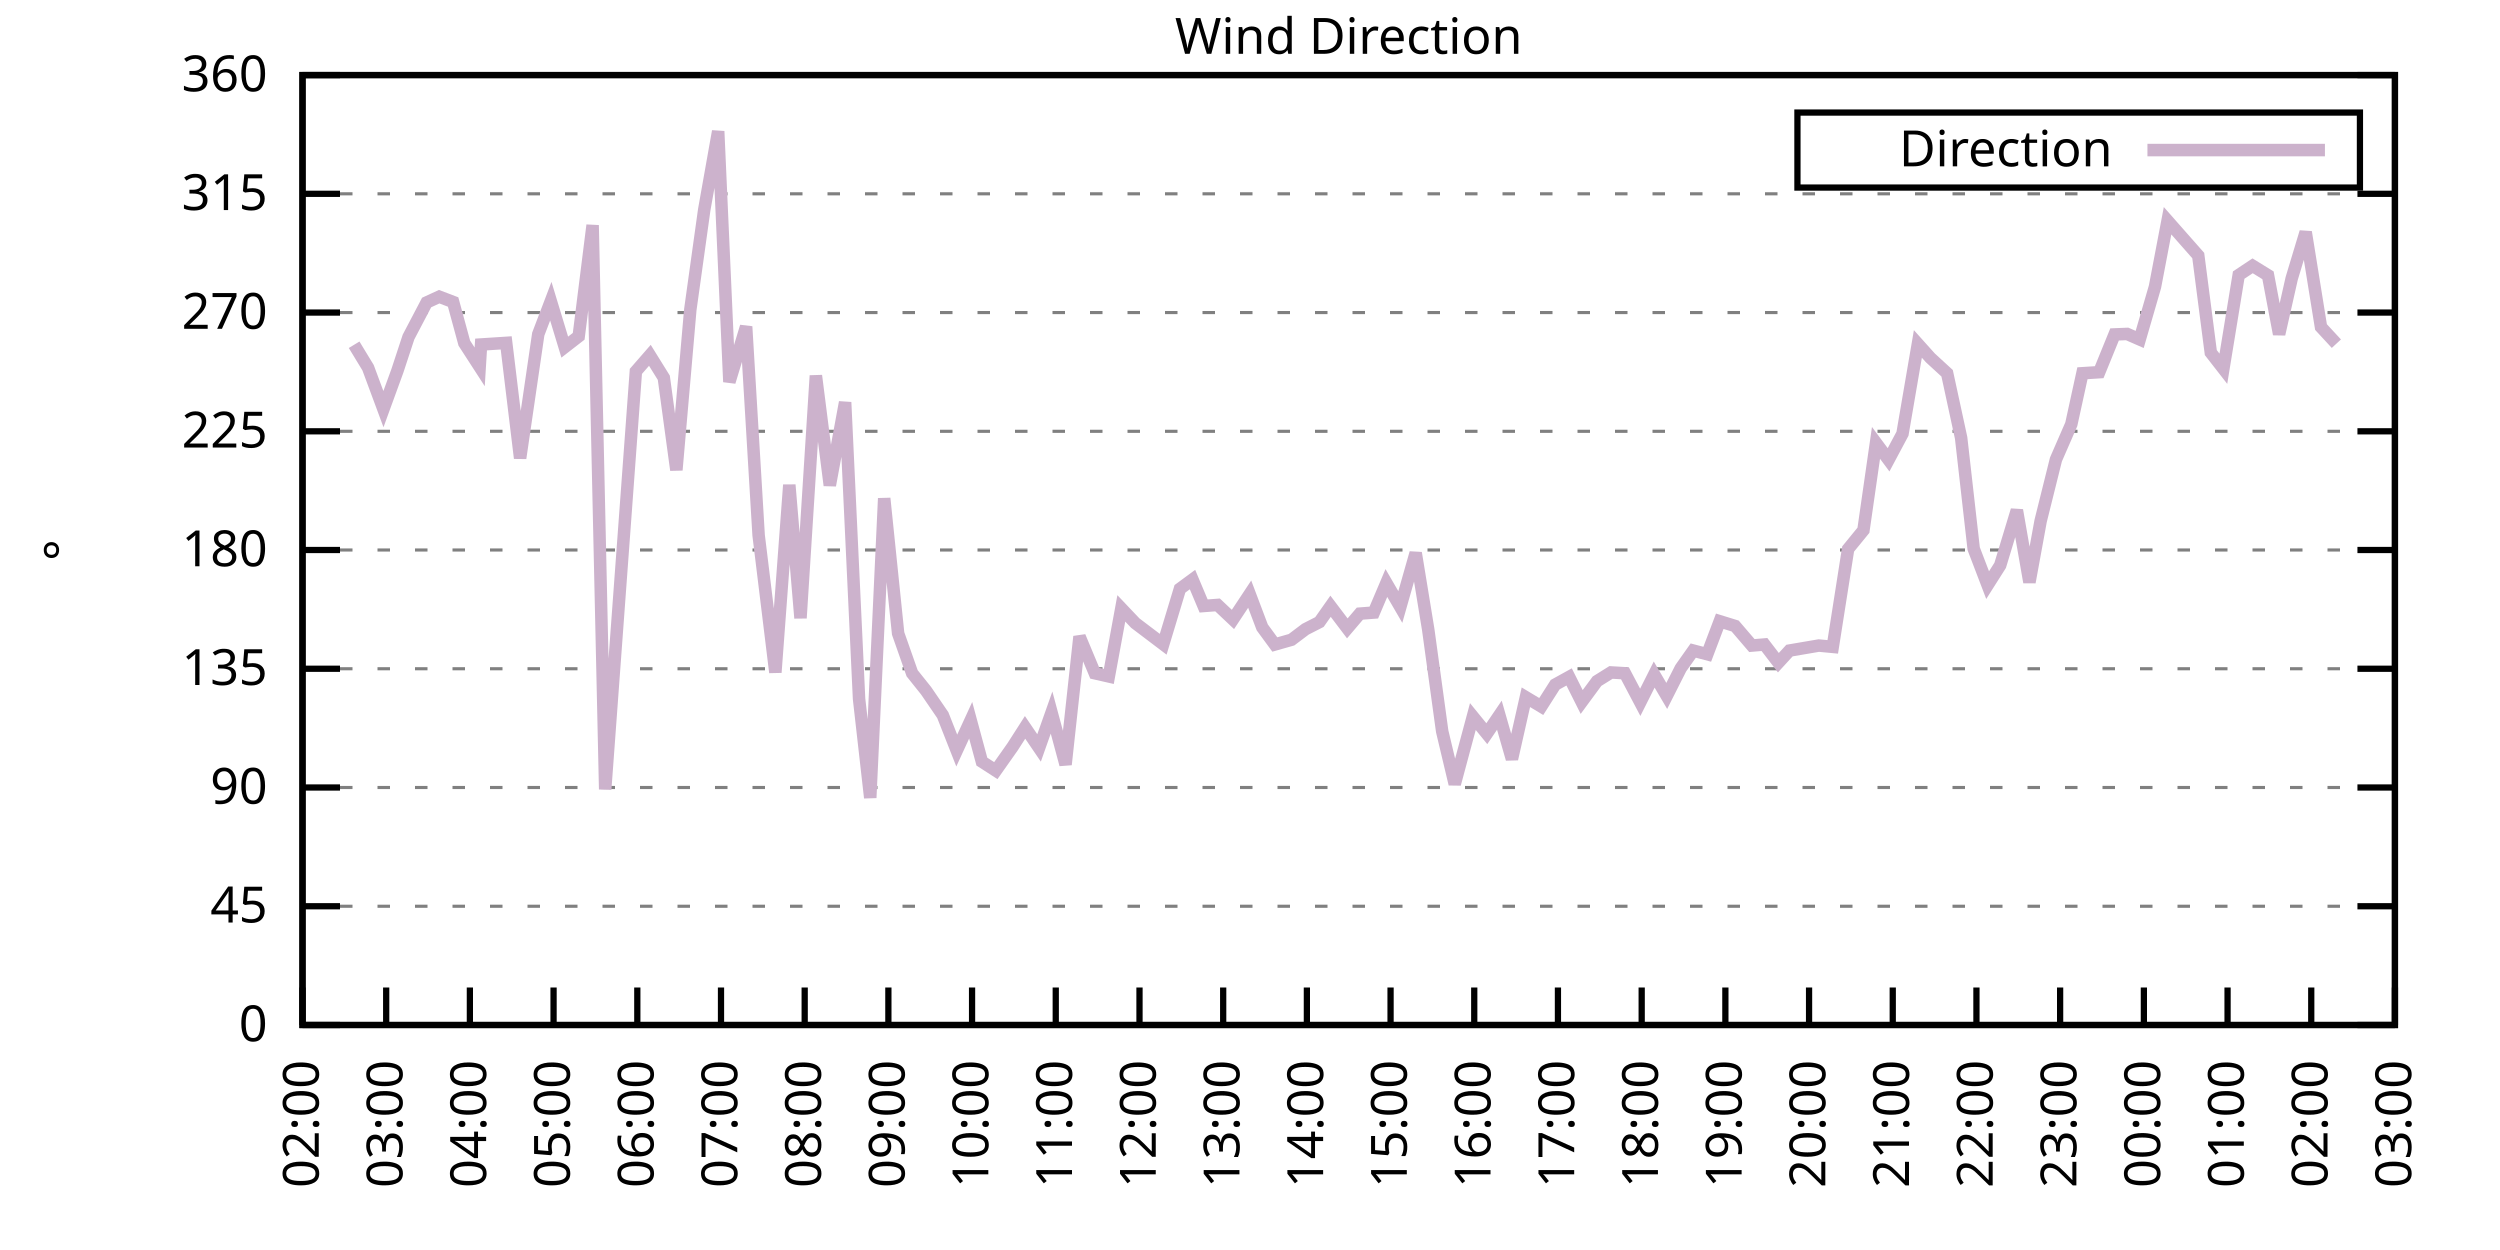
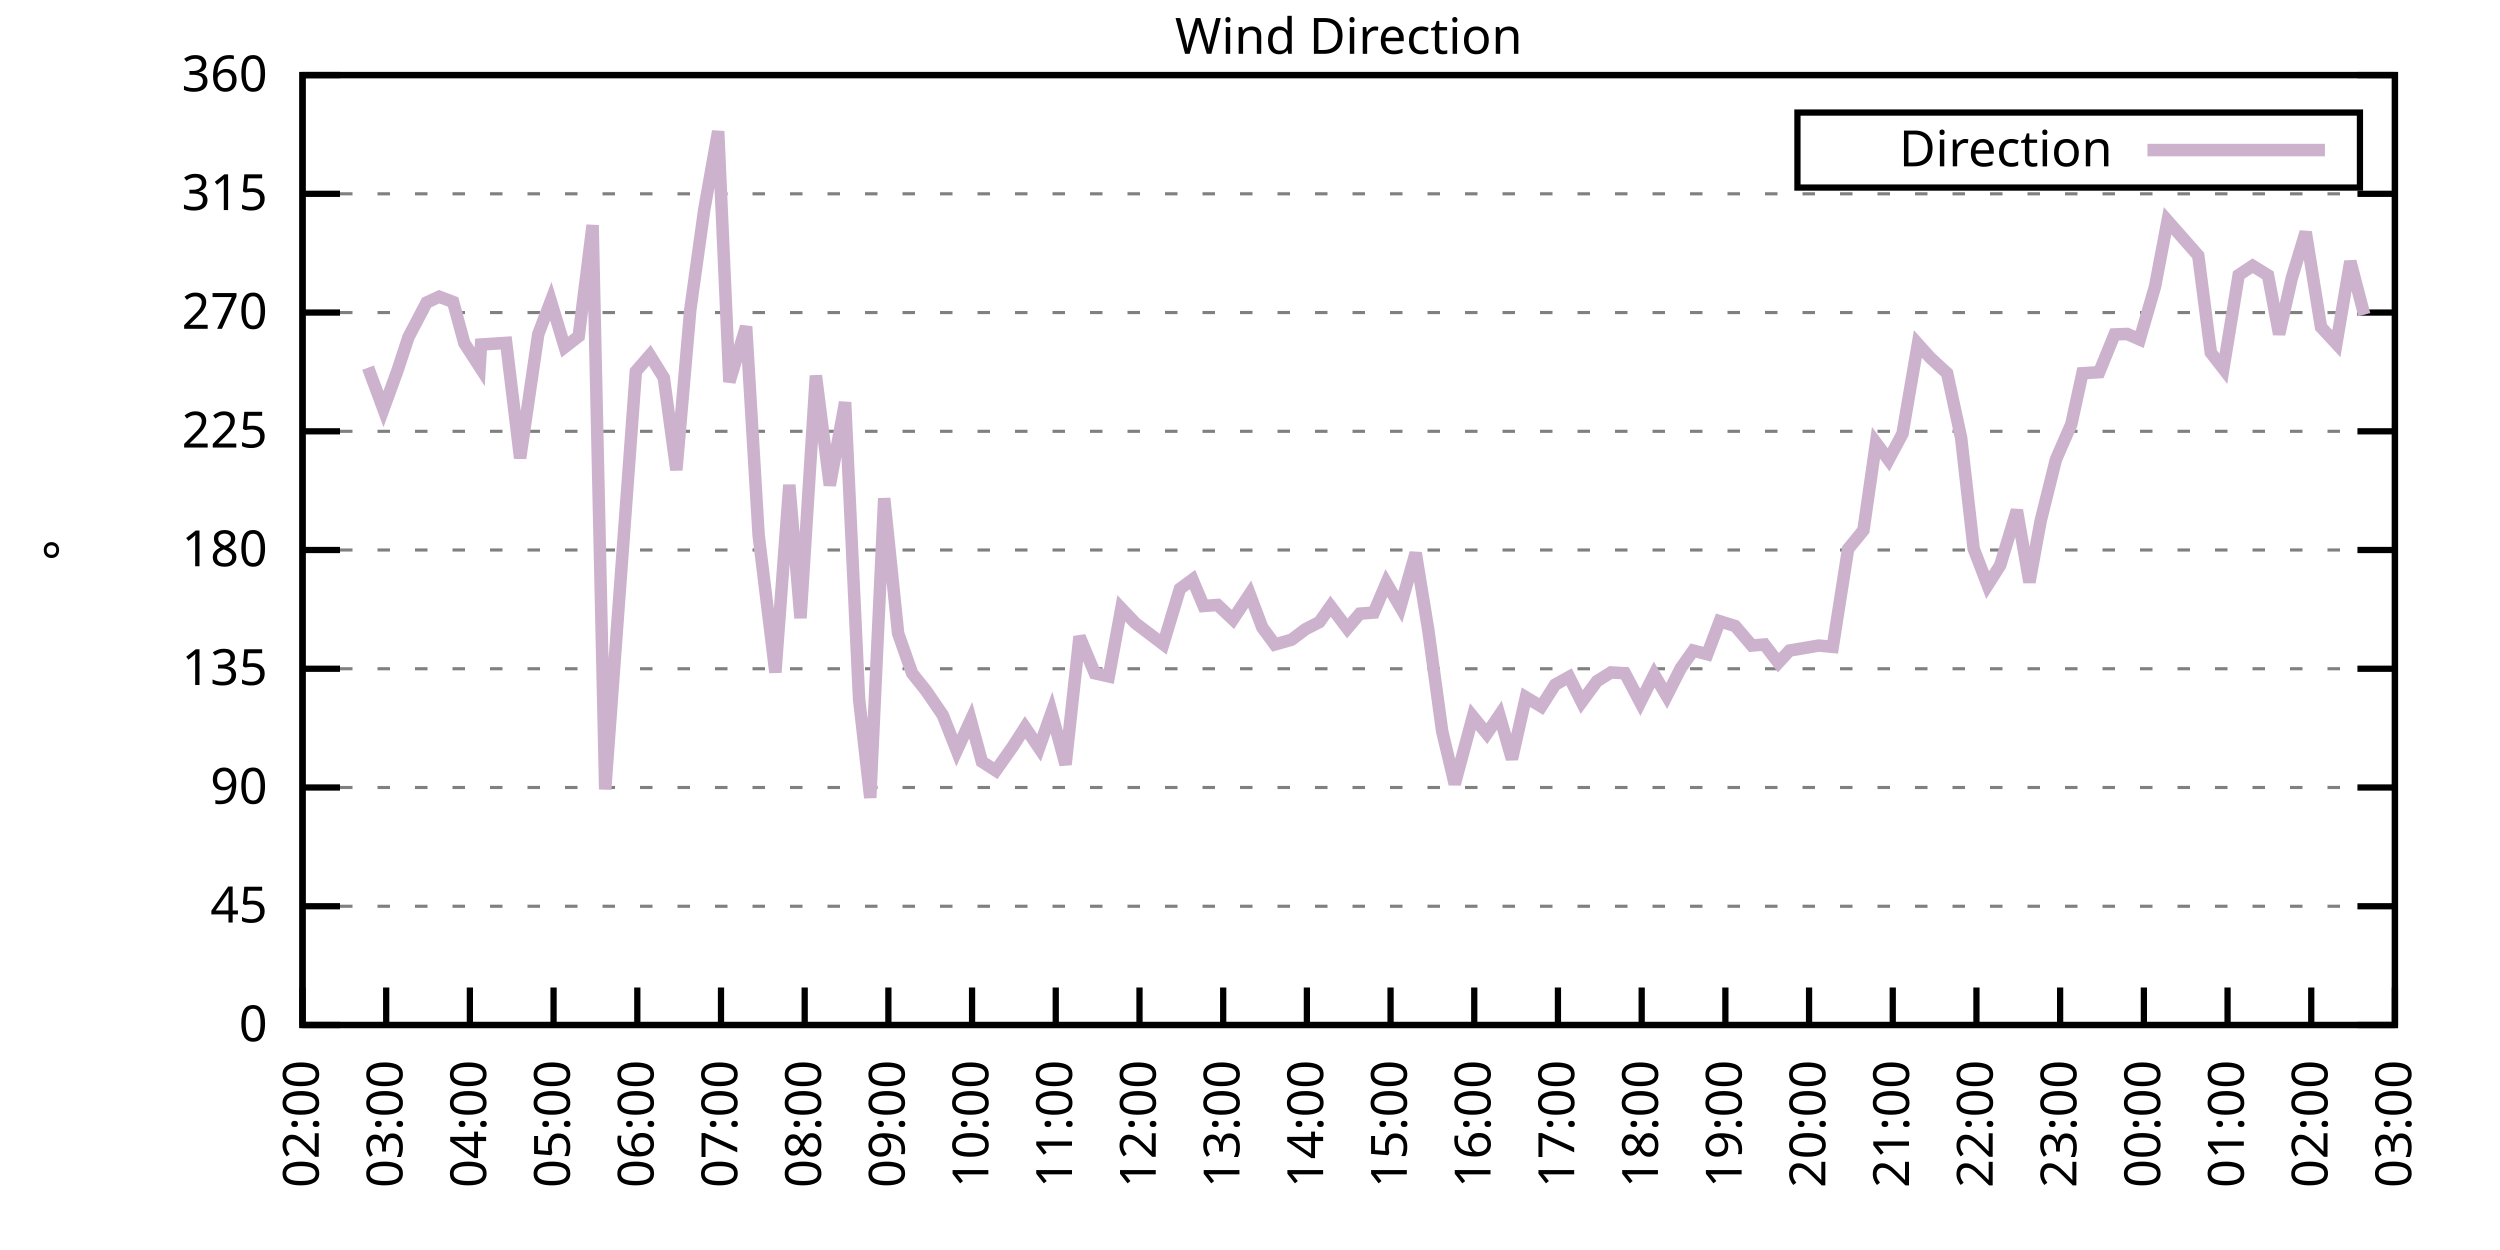
<svg xmlns="http://www.w3.org/2000/svg" xmlns:xlink="http://www.w3.org/1999/xlink" width="400" height="200" viewBox="0 0 400 200">
  <g id="gnuplot_canvas">
    <rect x="0" y="0" width="400" height="200" fill="none" />
    <defs>
      <circle id="gpDot" r="0.5" stroke-width="0.5" stroke="currentColor" />
      <path id="gpPt0" stroke-width="0.333" stroke="currentColor" d="M-1,0 h2 M0,-1 v2" />
      <path id="gpPt1" stroke-width="0.333" stroke="currentColor" d="M-1,-1 L1,1 M1,-1 L-1,1" />
      <path id="gpPt2" stroke-width="0.333" stroke="currentColor" d="M-1,0 L1,0 M0,-1 L0,1 M-1,-1 L1,1 M-1,1 L1,-1" />
      <rect id="gpPt3" stroke-width="0.333" stroke="currentColor" x="-1" y="-1" width="2" height="2" />
      <rect id="gpPt4" stroke-width="0.333" stroke="currentColor" fill="currentColor" x="-1" y="-1" width="2" height="2" />
      <circle id="gpPt5" stroke-width="0.333" stroke="currentColor" cx="0" cy="0" r="1" />
      <use xlink:href="#gpPt5" id="gpPt6" fill="currentColor" stroke="none" />
      <path id="gpPt7" stroke-width="0.333" stroke="currentColor" d="M0,-1.33 L-1.33,0.67 L1.33,0.67 z" />
      <use xlink:href="#gpPt7" id="gpPt8" fill="currentColor" stroke="none" />
      <use xlink:href="#gpPt7" id="gpPt9" stroke="currentColor" transform="rotate(180)" />
      <use xlink:href="#gpPt9" id="gpPt10" fill="currentColor" stroke="none" />
      <use xlink:href="#gpPt3" id="gpPt11" stroke="currentColor" transform="rotate(45)" />
      <use xlink:href="#gpPt11" id="gpPt12" fill="currentColor" stroke="none" />
      <path id="gpPt13" stroke-width="0.333" stroke="currentColor" d="M0,1.330 L1.265,0.411 L0.782,-1.067 L-0.782,-1.076 L-1.265,0.411 z" />
      <use xlink:href="#gpPt13" id="gpPt14" fill="currentColor" stroke="none" />
      <filter id="textbox" filterUnits="objectBoundingBox" x="0" y="0" height="1" width="1">
        <feFlood flood-color="white" flood-opacity="1" result="bgnd" />
        <feComposite in="SourceGraphic" in2="bgnd" operator="atop" />
      </filter>
      <filter id="greybox" filterUnits="objectBoundingBox" x="0" y="0" height="1" width="1">
        <feFlood flood-color="lightgrey" flood-opacity="1" result="grey" />
        <feComposite in="SourceGraphic" in2="grey" operator="atop" />
      </filter>
    </defs>
    <g fill="none" color="white" stroke="currentColor" stroke-width="1.00" stroke-linecap="butt" stroke-linejoin="miter">
</g>
    <g fill="none" color="black" stroke="currentColor" stroke-width="1.00" stroke-linecap="butt" stroke-linejoin="miter">
      <g stroke="none" shape-rendering="crispEdges">
        <polygon fill="rgb(255, 255, 255)" points="48.40,164.00 383.18,164.00 383.18,12.02 48.40,12.02 " />
      </g>
    </g>
    <g fill="none" color="black" stroke="currentColor" stroke-width="1.00" stroke-linecap="butt" stroke-linejoin="miter">
</g>
    <g fill="none" color="black" stroke="black" stroke-width="0.50" stroke-linecap="butt" stroke-linejoin="miter">
</g>
    <g fill="none" color="gray" stroke="currentColor" stroke-width="0.50" stroke-linecap="butt" stroke-linejoin="miter">
      <path stroke="gray" stroke-dasharray="2,4" class="gridline" d="M48.40,164.00 L383.19,164.00  " />
    </g>
    <g fill="none" color="gray" stroke="gray" stroke-width="1.00" stroke-linecap="butt" stroke-linejoin="miter">
</g>
    <g fill="none" color="black" stroke="currentColor" stroke-width="1.00" stroke-linecap="butt" stroke-linejoin="miter">
      <path stroke="black" d="M48.40,164.00 L54.40,164.00 M383.19,164.00 L377.19,164.00  " />
      <g transform="translate(42.80,166.60)" stroke="none" fill="black" font-family="Sans" font-size="8.00" text-anchor="end">
        <text>
          <tspan font-family="Sans"> 0</tspan>
        </text>
      </g>
    </g>
    <g fill="none" color="black" stroke="currentColor" stroke-width="1.00" stroke-linecap="butt" stroke-linejoin="miter">
</g>
    <g fill="none" color="black" stroke="black" stroke-width="0.50" stroke-linecap="butt" stroke-linejoin="miter">
</g>
    <g fill="none" color="gray" stroke="currentColor" stroke-width="0.50" stroke-linecap="butt" stroke-linejoin="miter">
      <path stroke="gray" stroke-dasharray="2,4" class="gridline" d="M48.40,145.00 L383.19,145.00  " />
    </g>
    <g fill="none" color="gray" stroke="gray" stroke-width="1.00" stroke-linecap="butt" stroke-linejoin="miter">
</g>
    <g fill="none" color="black" stroke="currentColor" stroke-width="1.00" stroke-linecap="butt" stroke-linejoin="miter">
      <path stroke="black" d="M48.40,145.00 L54.40,145.00 M383.19,145.00 L377.19,145.00  " />
      <g transform="translate(42.80,147.60)" stroke="none" fill="black" font-family="Sans" font-size="8.00" text-anchor="end">
        <text>
          <tspan font-family="Sans"> 45</tspan>
        </text>
      </g>
    </g>
    <g fill="none" color="black" stroke="currentColor" stroke-width="1.00" stroke-linecap="butt" stroke-linejoin="miter">
</g>
    <g fill="none" color="black" stroke="black" stroke-width="0.50" stroke-linecap="butt" stroke-linejoin="miter">
</g>
    <g fill="none" color="gray" stroke="currentColor" stroke-width="0.50" stroke-linecap="butt" stroke-linejoin="miter">
      <path stroke="gray" stroke-dasharray="2,4" class="gridline" d="M48.40,126.00 L383.19,126.00  " />
    </g>
    <g fill="none" color="gray" stroke="gray" stroke-width="1.00" stroke-linecap="butt" stroke-linejoin="miter">
</g>
    <g fill="none" color="black" stroke="currentColor" stroke-width="1.00" stroke-linecap="butt" stroke-linejoin="miter">
      <path stroke="black" d="M48.40,126.00 L54.40,126.00 M383.19,126.00 L377.19,126.00  " />
      <g transform="translate(42.80,128.60)" stroke="none" fill="black" font-family="Sans" font-size="8.00" text-anchor="end">
        <text>
          <tspan font-family="Sans"> 90</tspan>
        </text>
      </g>
    </g>
    <g fill="none" color="black" stroke="currentColor" stroke-width="1.00" stroke-linecap="butt" stroke-linejoin="miter">
</g>
    <g fill="none" color="black" stroke="black" stroke-width="0.50" stroke-linecap="butt" stroke-linejoin="miter">
</g>
    <g fill="none" color="gray" stroke="currentColor" stroke-width="0.50" stroke-linecap="butt" stroke-linejoin="miter">
      <path stroke="gray" stroke-dasharray="2,4" class="gridline" d="M48.40,107.00 L383.19,107.00  " />
    </g>
    <g fill="none" color="gray" stroke="gray" stroke-width="1.00" stroke-linecap="butt" stroke-linejoin="miter">
</g>
    <g fill="none" color="black" stroke="currentColor" stroke-width="1.00" stroke-linecap="butt" stroke-linejoin="miter">
      <path stroke="black" d="M48.40,107.00 L54.40,107.00 M383.19,107.00 L377.19,107.00  " />
      <g transform="translate(42.80,109.60)" stroke="none" fill="black" font-family="Sans" font-size="8.00" text-anchor="end">
        <text>
          <tspan font-family="Sans"> 135</tspan>
        </text>
      </g>
    </g>
    <g fill="none" color="black" stroke="currentColor" stroke-width="1.00" stroke-linecap="butt" stroke-linejoin="miter">
</g>
    <g fill="none" color="black" stroke="black" stroke-width="0.50" stroke-linecap="butt" stroke-linejoin="miter">
</g>
    <g fill="none" color="gray" stroke="currentColor" stroke-width="0.50" stroke-linecap="butt" stroke-linejoin="miter">
      <path stroke="gray" stroke-dasharray="2,4" class="gridline" d="M48.40,88.00 L383.19,88.00  " />
    </g>
    <g fill="none" color="gray" stroke="gray" stroke-width="1.00" stroke-linecap="butt" stroke-linejoin="miter">
</g>
    <g fill="none" color="black" stroke="currentColor" stroke-width="1.00" stroke-linecap="butt" stroke-linejoin="miter">
      <path stroke="black" d="M48.40,88.00 L54.40,88.00 M383.19,88.00 L377.19,88.00  " />
      <g transform="translate(42.80,90.60)" stroke="none" fill="black" font-family="Sans" font-size="8.00" text-anchor="end">
        <text>
          <tspan font-family="Sans"> 180</tspan>
        </text>
      </g>
    </g>
    <g fill="none" color="black" stroke="currentColor" stroke-width="1.00" stroke-linecap="butt" stroke-linejoin="miter">
</g>
    <g fill="none" color="black" stroke="black" stroke-width="0.50" stroke-linecap="butt" stroke-linejoin="miter">
</g>
    <g fill="none" color="gray" stroke="currentColor" stroke-width="0.50" stroke-linecap="butt" stroke-linejoin="miter">
      <path stroke="gray" stroke-dasharray="2,4" class="gridline" d="M48.40,69.01 L383.19,69.01  " />
    </g>
    <g fill="none" color="gray" stroke="gray" stroke-width="1.00" stroke-linecap="butt" stroke-linejoin="miter">
</g>
    <g fill="none" color="black" stroke="currentColor" stroke-width="1.00" stroke-linecap="butt" stroke-linejoin="miter">
      <path stroke="black" d="M48.40,69.01 L54.40,69.01 M383.19,69.01 L377.19,69.01  " />
      <g transform="translate(42.80,71.61)" stroke="none" fill="black" font-family="Sans" font-size="8.00" text-anchor="end">
        <text>
          <tspan font-family="Sans"> 225</tspan>
        </text>
      </g>
    </g>
    <g fill="none" color="black" stroke="currentColor" stroke-width="1.00" stroke-linecap="butt" stroke-linejoin="miter">
</g>
    <g fill="none" color="black" stroke="black" stroke-width="0.50" stroke-linecap="butt" stroke-linejoin="miter">
</g>
    <g fill="none" color="gray" stroke="currentColor" stroke-width="0.50" stroke-linecap="butt" stroke-linejoin="miter">
      <path stroke="gray" stroke-dasharray="2,4" class="gridline" d="M48.40,50.01 L383.19,50.01  " />
    </g>
    <g fill="none" color="gray" stroke="gray" stroke-width="1.00" stroke-linecap="butt" stroke-linejoin="miter">
</g>
    <g fill="none" color="black" stroke="currentColor" stroke-width="1.00" stroke-linecap="butt" stroke-linejoin="miter">
      <path stroke="black" d="M48.40,50.01 L54.40,50.01 M383.19,50.01 L377.19,50.01  " />
      <g transform="translate(42.80,52.61)" stroke="none" fill="black" font-family="Sans" font-size="8.00" text-anchor="end">
        <text>
          <tspan font-family="Sans"> 270</tspan>
        </text>
      </g>
    </g>
    <g fill="none" color="black" stroke="currentColor" stroke-width="1.00" stroke-linecap="butt" stroke-linejoin="miter">
</g>
    <g fill="none" color="black" stroke="black" stroke-width="0.50" stroke-linecap="butt" stroke-linejoin="miter">
</g>
    <g fill="none" color="gray" stroke="currentColor" stroke-width="0.50" stroke-linecap="butt" stroke-linejoin="miter">
      <path stroke="gray" stroke-dasharray="2,4" class="gridline" d="M48.40,31.01 L383.19,31.01  " />
    </g>
    <g fill="none" color="gray" stroke="gray" stroke-width="1.00" stroke-linecap="butt" stroke-linejoin="miter">
</g>
    <g fill="none" color="black" stroke="currentColor" stroke-width="1.00" stroke-linecap="butt" stroke-linejoin="miter">
      <path stroke="black" d="M48.40,31.01 L54.40,31.01 M383.19,31.01 L377.19,31.01  " />
      <g transform="translate(42.80,33.61)" stroke="none" fill="black" font-family="Sans" font-size="8.00" text-anchor="end">
        <text>
          <tspan font-family="Sans"> 315</tspan>
        </text>
      </g>
    </g>
    <g fill="none" color="black" stroke="currentColor" stroke-width="1.00" stroke-linecap="butt" stroke-linejoin="miter">
</g>
    <g fill="none" color="black" stroke="black" stroke-width="0.50" stroke-linecap="butt" stroke-linejoin="miter">
</g>
    <g fill="none" color="gray" stroke="currentColor" stroke-width="0.50" stroke-linecap="butt" stroke-linejoin="miter">
      <path stroke="gray" stroke-dasharray="2,4" class="gridline" d="M48.40,12.01 L383.19,12.01  " />
    </g>
    <g fill="none" color="gray" stroke="gray" stroke-width="1.00" stroke-linecap="butt" stroke-linejoin="miter">
</g>
    <g fill="none" color="black" stroke="currentColor" stroke-width="1.00" stroke-linecap="butt" stroke-linejoin="miter">
      <path stroke="black" d="M48.40,12.01 L54.40,12.01 M383.19,12.01 L377.19,12.01  " />
      <g transform="translate(42.80,14.61)" stroke="none" fill="black" font-family="Sans" font-size="8.00" text-anchor="end">
        <text>
          <tspan font-family="Sans"> 360</tspan>
        </text>
      </g>
    </g>
    <g fill="none" color="black" stroke="currentColor" stroke-width="1.00" stroke-linecap="butt" stroke-linejoin="miter">
      <path stroke="black" d="M48.40,164.00 L48.40,158.00  " />
      <g transform="translate(51.00,169.60) rotate(270.00)" stroke="none" fill="black" font-family="Sans" font-size="8.00" text-anchor="end">
        <text>
          <tspan font-family="Sans">02:00</tspan>
        </text>
      </g>
    </g>
    <g fill="none" color="black" stroke="currentColor" stroke-width="1.00" stroke-linecap="butt" stroke-linejoin="miter">
      <path stroke="black" d="M61.79,164.00 L61.79,158.00  " />
      <g transform="translate(64.39,169.60) rotate(270.00)" stroke="none" fill="black" font-family="Sans" font-size="8.00" text-anchor="end">
        <text>
          <tspan font-family="Sans">03:00</tspan>
        </text>
      </g>
    </g>
    <g fill="none" color="black" stroke="currentColor" stroke-width="1.00" stroke-linecap="butt" stroke-linejoin="miter">
      <path stroke="black" d="M75.18,164.00 L75.18,158.00  " />
      <g transform="translate(77.78,169.60) rotate(270.00)" stroke="none" fill="black" font-family="Sans" font-size="8.00" text-anchor="end">
        <text>
          <tspan font-family="Sans">04:00</tspan>
        </text>
      </g>
    </g>
    <g fill="none" color="black" stroke="currentColor" stroke-width="1.00" stroke-linecap="butt" stroke-linejoin="miter">
      <path stroke="black" d="M88.57,164.00 L88.57,158.00  " />
      <g transform="translate(91.17,169.60) rotate(270.00)" stroke="none" fill="black" font-family="Sans" font-size="8.00" text-anchor="end">
        <text>
          <tspan font-family="Sans">05:00</tspan>
        </text>
      </g>
    </g>
    <g fill="none" color="black" stroke="currentColor" stroke-width="1.00" stroke-linecap="butt" stroke-linejoin="miter">
      <path stroke="black" d="M101.97,164.00 L101.97,158.00  " />
      <g transform="translate(104.57,169.60) rotate(270.00)" stroke="none" fill="black" font-family="Sans" font-size="8.00" text-anchor="end">
        <text>
          <tspan font-family="Sans">06:00</tspan>
        </text>
      </g>
    </g>
    <g fill="none" color="black" stroke="currentColor" stroke-width="1.00" stroke-linecap="butt" stroke-linejoin="miter">
      <path stroke="black" d="M115.36,164.00 L115.36,158.00  " />
      <g transform="translate(117.96,169.60) rotate(270.00)" stroke="none" fill="black" font-family="Sans" font-size="8.00" text-anchor="end">
        <text>
          <tspan font-family="Sans">07:00</tspan>
        </text>
      </g>
    </g>
    <g fill="none" color="black" stroke="currentColor" stroke-width="1.00" stroke-linecap="butt" stroke-linejoin="miter">
      <path stroke="black" d="M128.75,164.00 L128.75,158.00  " />
      <g transform="translate(131.35,169.60) rotate(270.00)" stroke="none" fill="black" font-family="Sans" font-size="8.00" text-anchor="end">
        <text>
          <tspan font-family="Sans">08:00</tspan>
        </text>
      </g>
    </g>
    <g fill="none" color="black" stroke="currentColor" stroke-width="1.00" stroke-linecap="butt" stroke-linejoin="miter">
      <path stroke="black" d="M142.14,164.00 L142.14,158.00  " />
      <g transform="translate(144.74,169.60) rotate(270.00)" stroke="none" fill="black" font-family="Sans" font-size="8.00" text-anchor="end">
        <text>
          <tspan font-family="Sans">09:00</tspan>
        </text>
      </g>
    </g>
    <g fill="none" color="black" stroke="currentColor" stroke-width="1.00" stroke-linecap="butt" stroke-linejoin="miter">
      <path stroke="black" d="M155.53,164.00 L155.53,158.00  " />
      <g transform="translate(158.13,169.60) rotate(270.00)" stroke="none" fill="black" font-family="Sans" font-size="8.00" text-anchor="end">
        <text>
          <tspan font-family="Sans">10:00</tspan>
        </text>
      </g>
    </g>
    <g fill="none" color="black" stroke="currentColor" stroke-width="1.00" stroke-linecap="butt" stroke-linejoin="miter">
      <path stroke="black" d="M168.92,164.00 L168.92,158.00  " />
      <g transform="translate(171.52,169.60) rotate(270.00)" stroke="none" fill="black" font-family="Sans" font-size="8.00" text-anchor="end">
        <text>
          <tspan font-family="Sans">11:00</tspan>
        </text>
      </g>
    </g>
    <g fill="none" color="black" stroke="currentColor" stroke-width="1.00" stroke-linecap="butt" stroke-linejoin="miter">
      <path stroke="black" d="M182.32,164.00 L182.32,158.00  " />
      <g transform="translate(184.92,169.60) rotate(270.00)" stroke="none" fill="black" font-family="Sans" font-size="8.00" text-anchor="end">
        <text>
          <tspan font-family="Sans">12:00</tspan>
        </text>
      </g>
    </g>
    <g fill="none" color="black" stroke="currentColor" stroke-width="1.00" stroke-linecap="butt" stroke-linejoin="miter">
      <path stroke="black" d="M195.71,164.00 L195.71,158.00  " />
      <g transform="translate(198.31,169.60) rotate(270.00)" stroke="none" fill="black" font-family="Sans" font-size="8.00" text-anchor="end">
        <text>
          <tspan font-family="Sans">13:00</tspan>
        </text>
      </g>
    </g>
    <g fill="none" color="black" stroke="currentColor" stroke-width="1.00" stroke-linecap="butt" stroke-linejoin="miter">
      <path stroke="black" d="M209.10,164.00 L209.10,158.00  " />
      <g transform="translate(211.70,169.60) rotate(270.00)" stroke="none" fill="black" font-family="Sans" font-size="8.00" text-anchor="end">
        <text>
          <tspan font-family="Sans">14:00</tspan>
        </text>
      </g>
    </g>
    <g fill="none" color="black" stroke="currentColor" stroke-width="1.00" stroke-linecap="butt" stroke-linejoin="miter">
      <path stroke="black" d="M222.49,164.00 L222.49,158.00  " />
      <g transform="translate(225.09,169.60) rotate(270.00)" stroke="none" fill="black" font-family="Sans" font-size="8.00" text-anchor="end">
        <text>
          <tspan font-family="Sans">15:00</tspan>
        </text>
      </g>
    </g>
    <g fill="none" color="black" stroke="currentColor" stroke-width="1.00" stroke-linecap="butt" stroke-linejoin="miter">
      <path stroke="black" d="M235.88,164.00 L235.88,158.00  " />
      <g transform="translate(238.48,169.60) rotate(270.00)" stroke="none" fill="black" font-family="Sans" font-size="8.00" text-anchor="end">
        <text>
          <tspan font-family="Sans">16:00</tspan>
        </text>
      </g>
    </g>
    <g fill="none" color="black" stroke="currentColor" stroke-width="1.00" stroke-linecap="butt" stroke-linejoin="miter">
      <path stroke="black" d="M249.27,164.00 L249.27,158.00  " />
      <g transform="translate(251.87,169.60) rotate(270.00)" stroke="none" fill="black" font-family="Sans" font-size="8.00" text-anchor="end">
        <text>
          <tspan font-family="Sans">17:00</tspan>
        </text>
      </g>
    </g>
    <g fill="none" color="black" stroke="currentColor" stroke-width="1.00" stroke-linecap="butt" stroke-linejoin="miter">
      <path stroke="black" d="M262.67,164.00 L262.67,158.00  " />
      <g transform="translate(265.27,169.60) rotate(270.00)" stroke="none" fill="black" font-family="Sans" font-size="8.00" text-anchor="end">
        <text>
          <tspan font-family="Sans">18:00</tspan>
        </text>
      </g>
    </g>
    <g fill="none" color="black" stroke="currentColor" stroke-width="1.00" stroke-linecap="butt" stroke-linejoin="miter">
      <path stroke="black" d="M276.06,164.00 L276.06,158.00  " />
      <g transform="translate(278.66,169.60) rotate(270.00)" stroke="none" fill="black" font-family="Sans" font-size="8.00" text-anchor="end">
        <text>
          <tspan font-family="Sans">19:00</tspan>
        </text>
      </g>
    </g>
    <g fill="none" color="black" stroke="currentColor" stroke-width="1.00" stroke-linecap="butt" stroke-linejoin="miter">
      <path stroke="black" d="M289.45,164.00 L289.45,158.00  " />
      <g transform="translate(292.05,169.60) rotate(270.00)" stroke="none" fill="black" font-family="Sans" font-size="8.00" text-anchor="end">
        <text>
          <tspan font-family="Sans">20:00</tspan>
        </text>
      </g>
    </g>
    <g fill="none" color="black" stroke="currentColor" stroke-width="1.00" stroke-linecap="butt" stroke-linejoin="miter">
      <path stroke="black" d="M302.84,164.00 L302.84,158.00  " />
      <g transform="translate(305.44,169.60) rotate(270.00)" stroke="none" fill="black" font-family="Sans" font-size="8.00" text-anchor="end">
        <text>
          <tspan font-family="Sans">21:00</tspan>
        </text>
      </g>
    </g>
    <g fill="none" color="black" stroke="currentColor" stroke-width="1.00" stroke-linecap="butt" stroke-linejoin="miter">
      <path stroke="black" d="M316.23,164.00 L316.23,158.00  " />
      <g transform="translate(318.83,169.60) rotate(270.00)" stroke="none" fill="black" font-family="Sans" font-size="8.00" text-anchor="end">
        <text>
          <tspan font-family="Sans">22:00</tspan>
        </text>
      </g>
    </g>
    <g fill="none" color="black" stroke="currentColor" stroke-width="1.00" stroke-linecap="butt" stroke-linejoin="miter">
      <path stroke="black" d="M329.62,164.00 L329.62,158.00  " />
      <g transform="translate(332.22,169.60) rotate(270.00)" stroke="none" fill="black" font-family="Sans" font-size="8.00" text-anchor="end">
        <text>
          <tspan font-family="Sans">23:00</tspan>
        </text>
      </g>
    </g>
    <g fill="none" color="black" stroke="currentColor" stroke-width="1.00" stroke-linecap="butt" stroke-linejoin="miter">
      <path stroke="black" d="M343.02,164.00 L343.02,158.00  " />
      <g transform="translate(345.62,169.60) rotate(270.00)" stroke="none" fill="black" font-family="Sans" font-size="8.00" text-anchor="end">
        <text>
          <tspan font-family="Sans">00:00</tspan>
        </text>
      </g>
    </g>
    <g fill="none" color="black" stroke="currentColor" stroke-width="1.00" stroke-linecap="butt" stroke-linejoin="miter">
      <path stroke="black" d="M356.41,164.00 L356.41,158.00  " />
      <g transform="translate(359.01,169.60) rotate(270.00)" stroke="none" fill="black" font-family="Sans" font-size="8.00" text-anchor="end">
        <text>
          <tspan font-family="Sans">01:00</tspan>
        </text>
      </g>
    </g>
    <g fill="none" color="black" stroke="currentColor" stroke-width="1.00" stroke-linecap="butt" stroke-linejoin="miter">
      <path stroke="black" d="M369.80,164.00 L369.80,158.00  " />
      <g transform="translate(372.40,169.60) rotate(270.00)" stroke="none" fill="black" font-family="Sans" font-size="8.00" text-anchor="end">
        <text>
          <tspan font-family="Sans">02:00</tspan>
        </text>
      </g>
    </g>
    <g fill="none" color="black" stroke="currentColor" stroke-width="1.00" stroke-linecap="butt" stroke-linejoin="miter">
      <path stroke="black" d="M383.19,164.00 L383.19,158.00  " />
      <g transform="translate(385.79,169.60) rotate(270.00)" stroke="none" fill="black" font-family="Sans" font-size="8.00" text-anchor="end">
        <text>
          <tspan font-family="Sans">03:00</tspan>
        </text>
      </g>
    </g>
    <g fill="none" color="black" stroke="currentColor" stroke-width="1.00" stroke-linecap="butt" stroke-linejoin="miter">
</g>
    <g fill="none" color="black" stroke="currentColor" stroke-width="1.00" stroke-linecap="butt" stroke-linejoin="miter">
      <path stroke="black" d="M48.40,12.01 L48.40,164.00 L383.19,164.00 L383.19,12.01 L48.40,12.01 Z  " />
    </g>
    <g fill="none" color="black" stroke="currentColor" stroke-width="1.00" stroke-linecap="butt" stroke-linejoin="miter">
</g>
    <g fill="none" color="black" stroke="currentColor" stroke-width="1.00" stroke-linecap="butt" stroke-linejoin="miter">
      <path stroke="black" d="M287.59,30.01 L287.59,18.01 L377.59,18.01 L377.59,30.01 L287.59,30.01 Z  " />
    </g>
    <g id="Wind_direction_plot_1">
      <g fill="none" color="white" stroke="black" stroke-width="2.00" stroke-linecap="butt" stroke-linejoin="miter">
</g>
      <g fill="none" color="black" stroke="currentColor" stroke-width="2.00" stroke-linecap="butt" stroke-linejoin="miter">
        <g transform="translate(337.99,26.61)" stroke="none" fill="black" font-family="Sans" font-size="8.00" text-anchor="end">
          <text>
            <tspan font-family="Sans">Direction</tspan>
          </text>
        </g>
      </g>
      <g fill="none" color="black" stroke="currentColor" stroke-width="2.00" stroke-linecap="butt" stroke-linejoin="miter">
-         <path stroke="rgb(204, 178, 204)" d="M343.59,24.01 L371.99,24.01 M56.66,55.16 L58.89,58.83 L61.35,65.46 L63.58,59.34 L65.36,53.93 L68.26,48.40   L70.27,47.47 L72.50,48.32 L74.29,54.90 L76.75,58.70 L76.97,55.12 L80.99,54.86 L83.22,73.31 L86.12,53.47   L88.13,48.19 L90.36,55.54 L92.59,53.81 L94.82,36.03 L96.83,126.30 L101.74,59.42 L103.98,56.85 L106.21,60.44   L108.22,75.21 L110.45,49.54 L112.68,33.54 L114.91,21.00 L116.70,61.11 L119.38,52.25 L121.38,85.64 L124.06,107.59   L126.29,77.58 L128.08,98.90 L130.54,60.10 L132.77,77.66 L135.22,64.36 L137.45,111.82 L139.24,127.65 L141.47,79.73   L143.70,101.35 L145.94,107.72 L148.17,110.51 L150.85,114.43 L153.08,120.09 L155.31,115.24 L157.10,121.86 L159.33,123.30   L162.01,119.50 L164.01,116.38 L166.25,119.67 L168.25,114.01 L170.49,122.33 L172.72,101.85 L175.17,107.72 L177.41,108.23   L179.41,97.34 L181.65,99.70 L183.88,101.39 L186.11,103.08 L188.79,94.21 L190.80,92.73 L192.58,96.96 L194.81,96.79   L197.27,99.11 L199.95,95.06 L201.96,100.38 L203.97,103.12 L206.64,102.36 L208.88,100.67 L211.11,99.53 L212.89,97.00   L215.57,100.54 L217.58,98.18 L219.81,98.01 L221.82,93.28 L224.05,97.12 L226.51,88.47 L228.52,100.76 L230.75,117.01   L232.76,125.45 L235.66,114.65 L237.89,117.39 L239.90,114.43 L241.91,121.44 L244.14,111.56 L246.60,113.04 L248.83,109.54   L251.06,108.31 L253.07,112.32 L255.52,108.99 L257.76,107.59 L259.99,107.72 L262.44,112.37 L264.67,107.93 L266.68,111.35   L268.92,106.92 L270.92,104.09 L273.16,104.68 L275.16,99.40 L277.62,100.16 L280.30,103.29 L282.31,103.12 L284.54,106.03   L286.32,104.09 L288.78,103.67 L291.01,103.29 L293.24,103.50 L295.70,87.84 L298.15,84.84 L300.16,70.86 L302.17,73.57   L304.40,69.39 L306.86,55.03 L308.87,57.27 L311.54,59.72 L313.78,70.06 L315.79,87.79 L318.02,93.62 L320.03,90.45   L322.70,81.63 L324.71,93.16 L326.50,83.36 L328.95,73.52 L331.41,67.87 L333.19,59.72 L335.87,59.55 L338.33,53.51   L340.34,53.43 L342.35,54.31 L344.80,45.87 L346.81,35.32 L351.72,40.89 L353.73,56.42 L355.74,59.00 L358.19,44.01   L360.42,42.53 L362.88,44.05 L364.66,53.47 L366.67,44.56 L368.91,37.13 L371.36,52.33 L373.82,54.99  " />
+         <path stroke="rgb(204, 178, 204)" d="M343.59,24.01 L371.99,24.01 M58.89,58.83 L61.35,65.46 L63.58,59.34 L65.36,53.93 L68.26,48.40 L70.27,47.47   L72.50,48.32 L74.29,54.90 L76.75,58.70 L76.97,55.12 L80.99,54.86 L83.22,73.31 L86.12,53.47 L88.13,48.19   L90.36,55.54 L92.59,53.81 L94.82,36.03 L96.83,126.30 L101.74,59.42 L103.98,56.85 L106.21,60.44 L108.22,75.21   L110.45,49.54 L112.68,33.54 L114.91,21.00 L116.70,61.11 L119.38,52.25 L121.38,85.64 L124.06,107.59 L126.29,77.58   L128.08,98.90 L130.54,60.10 L132.77,77.66 L135.22,64.36 L137.45,111.82 L139.24,127.65 L141.47,79.73 L143.70,101.35   L145.94,107.72 L148.17,110.51 L150.85,114.43 L153.08,120.09 L155.31,115.24 L157.10,121.86 L159.33,123.30 L162.01,119.50   L164.01,116.38 L166.25,119.67 L168.25,114.01 L170.49,122.33 L172.72,101.85 L175.17,107.72 L177.41,108.23 L179.41,97.34   L181.65,99.70 L183.88,101.39 L186.11,103.08 L188.79,94.21 L190.80,92.73 L192.58,96.96 L194.81,96.79 L197.27,99.11   L199.95,95.06 L201.96,100.38 L203.97,103.12 L206.64,102.36 L208.88,100.67 L211.11,99.53 L212.89,97.00 L215.57,100.54   L217.58,98.18 L219.81,98.01 L221.82,93.28 L224.05,97.12 L226.51,88.47 L228.52,100.76 L230.75,117.01 L232.76,125.45   L235.66,114.65 L237.89,117.39 L239.90,114.43 L241.91,121.44 L244.14,111.56 L246.60,113.04 L248.83,109.54 L251.06,108.31   L253.07,112.32 L255.52,108.99 L257.76,107.59 L259.99,107.72 L262.44,112.37 L264.67,107.93 L266.68,111.35 L268.92,106.92   L270.92,104.09 L273.16,104.68 L275.16,99.40 L277.62,100.16 L280.30,103.29 L282.31,103.12 L284.54,106.03 L286.32,104.09   L288.78,103.67 L291.01,103.29 L293.24,103.50 L295.70,87.84 L298.15,84.84 L300.16,70.86 L302.17,73.57 L304.40,69.39   L306.86,55.03 L308.87,57.27 L311.54,59.72 L313.78,70.06 L315.79,87.79 L318.02,93.62 L320.03,90.45 L322.70,81.63   L324.71,93.16 L326.50,83.36 L328.95,73.52 L331.41,67.87 L333.19,59.72 L335.87,59.55 L338.33,53.51 L340.34,53.43   L342.35,54.31 L344.80,45.87 L346.81,35.32 L351.72,40.89 L353.73,56.42 L355.74,59.00 L358.19,44.01 L360.42,42.53   L362.88,44.05 L364.66,53.47 L366.67,44.56 L368.91,37.13 L371.36,52.33 L373.82,54.99 L376.05,41.82 L378.28,50.35    " />
      </g>
    </g>
    <g fill="none" color="black" stroke="currentColor" stroke-width="2.00" stroke-linecap="butt" stroke-linejoin="miter">
</g>
    <g fill="none" color="black" stroke="black" stroke-width="1.00" stroke-linecap="butt" stroke-linejoin="miter">
</g>
    <g fill="none" color="black" stroke="currentColor" stroke-width="1.00" stroke-linecap="butt" stroke-linejoin="miter">
      <path stroke="black" d="M48.40,12.01 L48.40,164.00 L383.19,164.00 L383.19,12.01 L48.40,12.01 Z  " />
      <g transform="translate(12.80,88.01) rotate(270.00)" stroke="none" fill="black" font-family="Sans" font-size="8.00" text-anchor="middle">
        <text>
          <tspan font-family="Sans">°</tspan>
        </text>
      </g>
    </g>
    <g fill="none" color="black" stroke="currentColor" stroke-width="1.00" stroke-linecap="butt" stroke-linejoin="miter">
</g>
    <g fill="none" color="black" stroke="currentColor" stroke-width="1.00" stroke-linecap="butt" stroke-linejoin="miter">
      <g transform="translate(215.79,8.61)" stroke="none" fill="black" font-family="Sans" font-size="8.00" text-anchor="middle">
        <text>
          <tspan font-family="Sans">Wind Direction</tspan>
        </text>
      </g>
    </g>
    <g fill="none" color="black" stroke="currentColor" stroke-width="1.00" stroke-linecap="butt" stroke-linejoin="miter">
</g>
  </g>
</svg>
